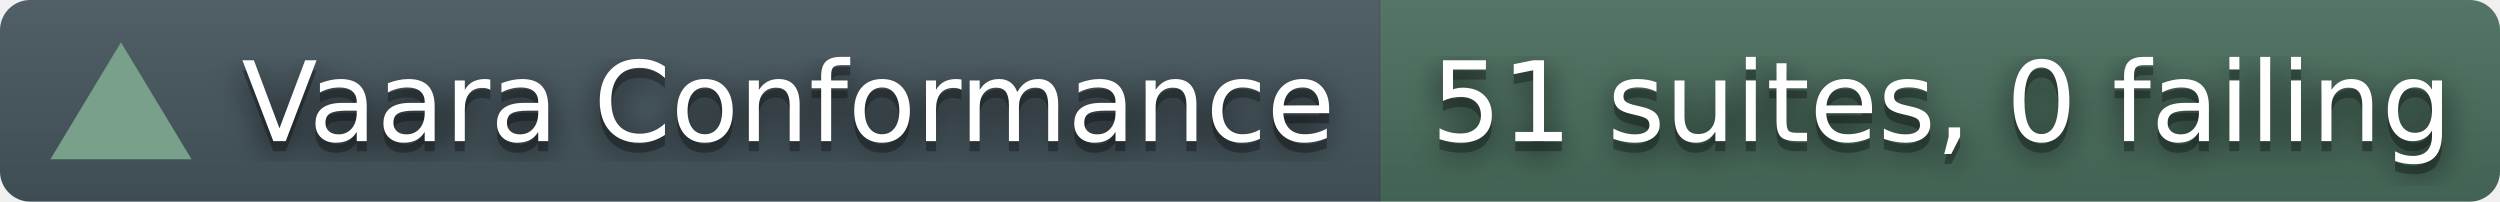
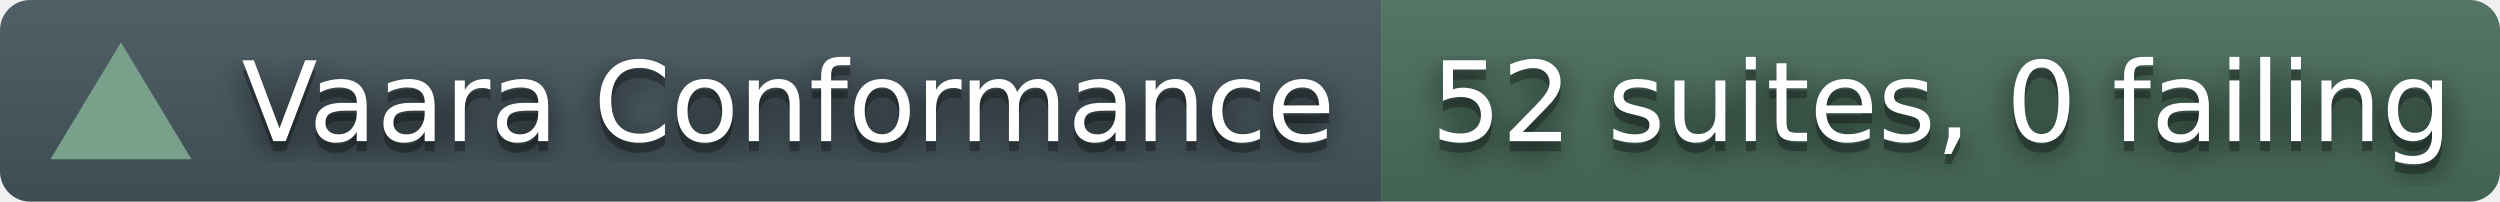
- <svg xmlns="http://www.w3.org/2000/svg" width="248" height="20" role="img" aria-label="Vaara conformance corpus: 51 suites, 0 failing">
+ <svg xmlns="http://www.w3.org/2000/svg" width="248" height="20" role="img" aria-label="Vaara conformance corpus: 52 suites, 0 failing">
  <filter id="blur">
    <feGaussianBlur stdDeviation="16" />
  </filter>
  <linearGradient id="s" x2="0" y2="100%">
    <stop offset="0" stop-color="#bbb" stop-opacity=".1" />
    <stop offset="1" stop-opacity=".1" />
  </linearGradient>
  <clipPath id="r">
    <rect width="248" height="20" rx="3" fill="#fff" />
  </clipPath>
  <g clip-path="url(#r)">
    <rect width="137" height="20" fill="#45565E" />
    <rect x="137" width="111" height="20" fill="#4A6E5C" />
    <rect width="248" height="20" fill="url(#s)" />
  </g>
  <polygon points="12,4.2 19,15.8 5,15.8" fill="#78A08A" />
  <g fill="#fff" text-anchor="middle" font-family="Verdana,Geneva,DejaVu Sans,sans-serif" text-rendering="geometricPrecision" font-size="110">
    <g transform="scale(.1)">
      <g aria-hidden="true" fill="#010101">
        <text x="782" y="150" fill-opacity=".8" filter="url(#blur)">Vaara Conformance</text>
        <text x="782" y="150" fill-opacity=".3">Vaara Conformance</text>
      </g>
      <text x="782" y="140">Vaara Conformance</text>
    </g>
    <g transform="scale(.1)">
      <g aria-hidden="true" fill="#010101">
-         <text x="1926" y="150" fill-opacity=".8" filter="url(#blur)">51 suites, 0 failing</text>
-         <text x="1926" y="150" fill-opacity=".3">51 suites, 0 failing</text>
+         <text x="1926" y="150" fill-opacity=".8" filter="url(#blur)">52 suites, 0 failing</text>
+         <text x="1926" y="150" fill-opacity=".3">52 suites, 0 failing</text>
      </g>
-       <text x="1926" y="140">51 suites, 0 failing</text>
+       <text x="1926" y="140">52 suites, 0 failing</text>
    </g>
  </g>
</svg>
